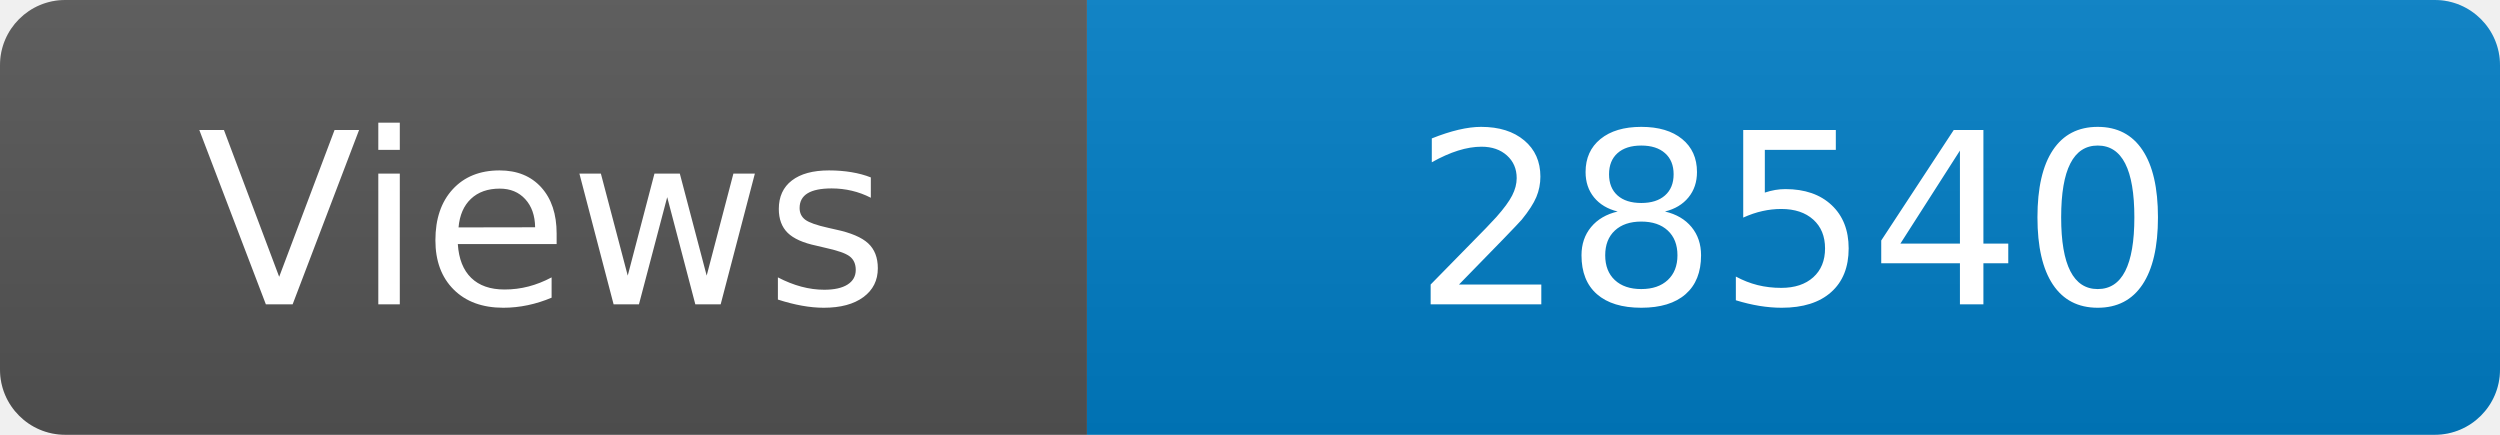
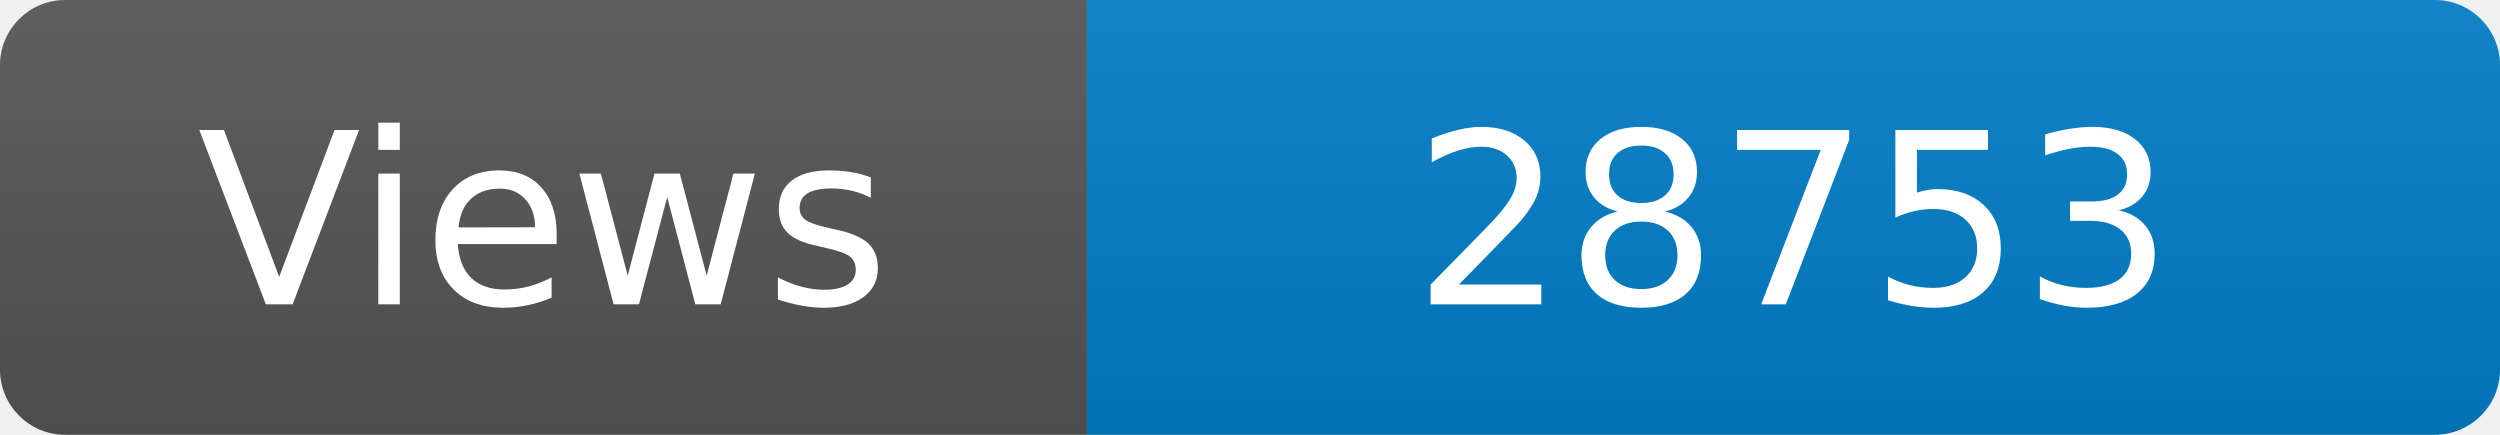
<svg xmlns="http://www.w3.org/2000/svg" width="115" height="20" role="img" aria-label="Maintained?: yes">
  <linearGradient id="s" x2="0" y2="100%">
    <stop offset="0" stop-color="#bbb" stop-opacity=".1" />
    <stop offset="1" stop-opacity=".1" />
  </linearGradient>
  <clipPath id="r">
    <rect width="115" height="20" rx="3" fill="#fff" />
  </clipPath>
  <g clip-path="url(#r)">
    <rect width="50" height="20" fill="#555" />
    <rect x="50" width="160" height="20" fill="#007ec6" />
    <rect width="115" height="20" fill="url(#s)" />
  </g>
  <g fill="#fff" text-anchor="middle" font-family="Verdana,Geneva,DejaVu Sans,sans-serif" font-size="110">
    <text x="250" y="140" transform="scale(.1)" fill="#fff">Views</text>
-     <text x="825" y="140" transform="scale(.1)" fill="#fff">28540</text>
+     <text x="825" y="140" transform="scale(.1)" fill="#fff">28753</text>
  </g>
</svg>
